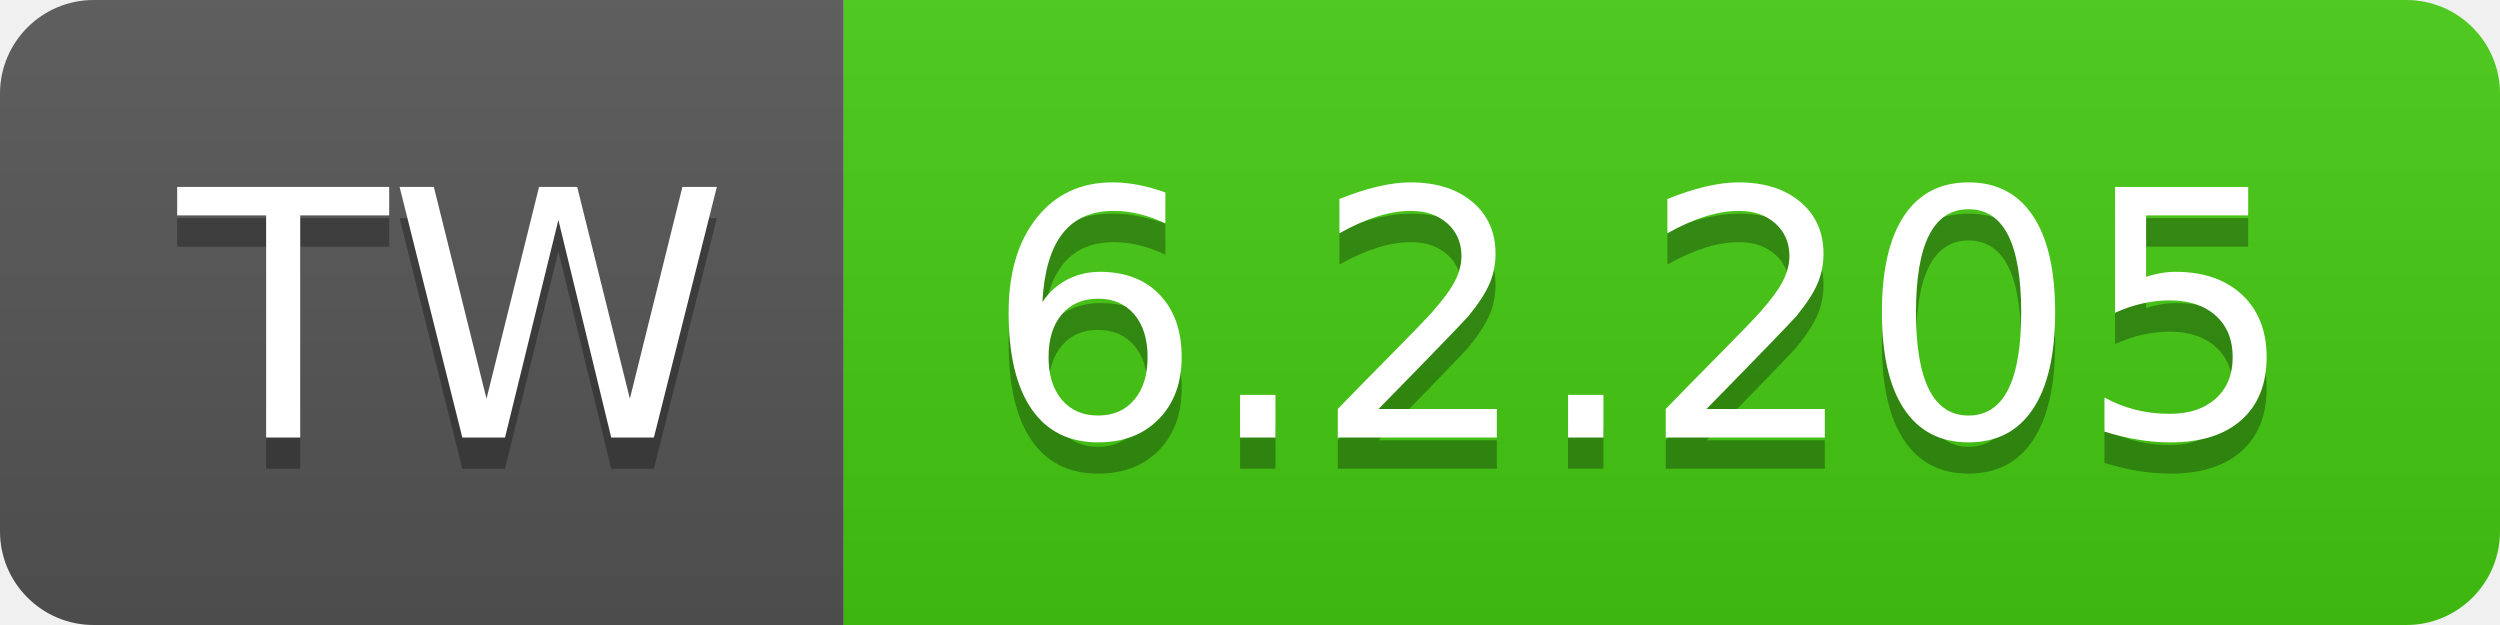
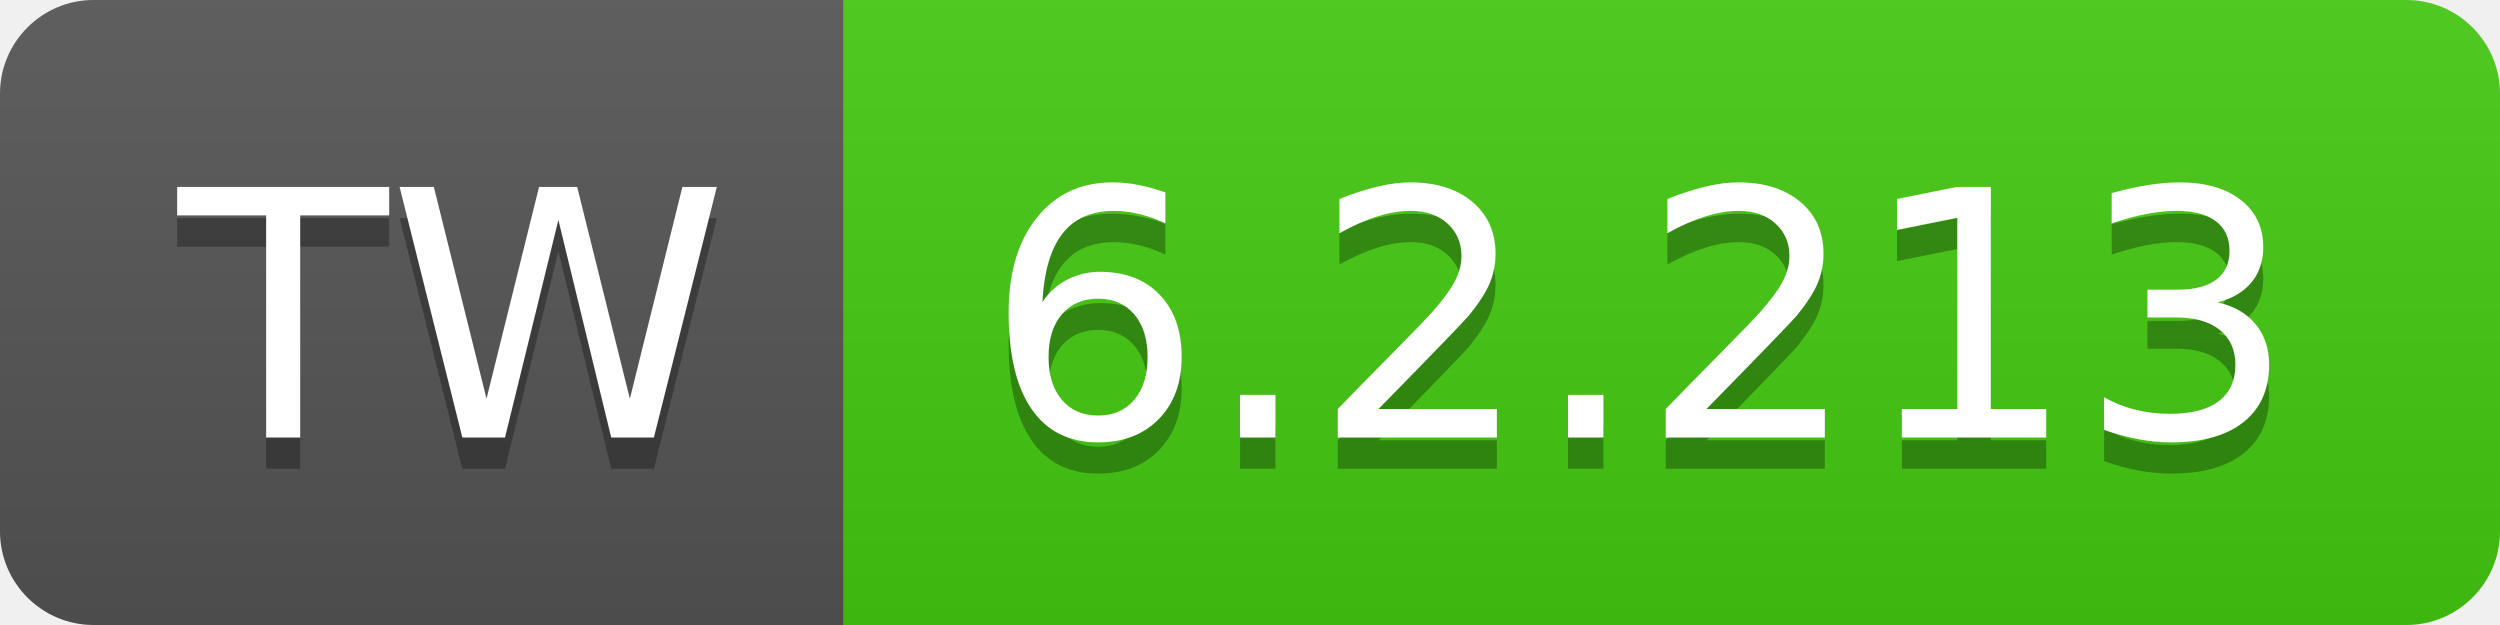
- <svg xmlns="http://www.w3.org/2000/svg" width="80" height="20" role="img" aria-label="TW: 6.2.205">
+ <svg xmlns="http://www.w3.org/2000/svg" width="80" height="20" role="img" aria-label="TW: 6.2.213">
  <linearGradient id="s" x2="0" y2="100%">
    <stop offset="0" stop-color="#bbb" stop-opacity=".1" />
    <stop offset="1" stop-opacity=".1" />
  </linearGradient>
  <clipPath id="r">
    <rect width="80" height="20" rx="3" fill="#fff" />
  </clipPath>
  <g clip-path="url(#r)">
    <rect width="27" height="20" fill="#555" />
    <rect x="27" width="53" height="20" fill="#4c1" />
    <rect width="80" height="20" fill="url(#s)" />
  </g>
  <g fill="#fff" text-anchor="middle" font-family="Verdana,Geneva,DejaVu Sans,sans-serif" text-rendering="geometricPrecision" font-size="110">
    <text aria-hidden="true" x="145" y="150" fill="#010101" fill-opacity=".3" transform="scale(.1)" textLength="170">TW</text>
    <text x="145" y="140" transform="scale(.1)" fill="#fff" textLength="170">TW</text>
-     <text aria-hidden="true" x="525" y="150" fill="#010101" fill-opacity=".3" transform="scale(.1)" textLength="430">6.2.205</text>
-     <text x="525" y="140" transform="scale(.1)" fill="#fff" textLength="430">6.2.205</text>
+     <text aria-hidden="true" x="525" y="150" fill="#010101" fill-opacity=".3" transform="scale(.1)" textLength="430">6.2.213</text>
+     <text x="525" y="140" transform="scale(.1)" fill="#fff" textLength="430">6.2.213</text>
  </g>
</svg>
